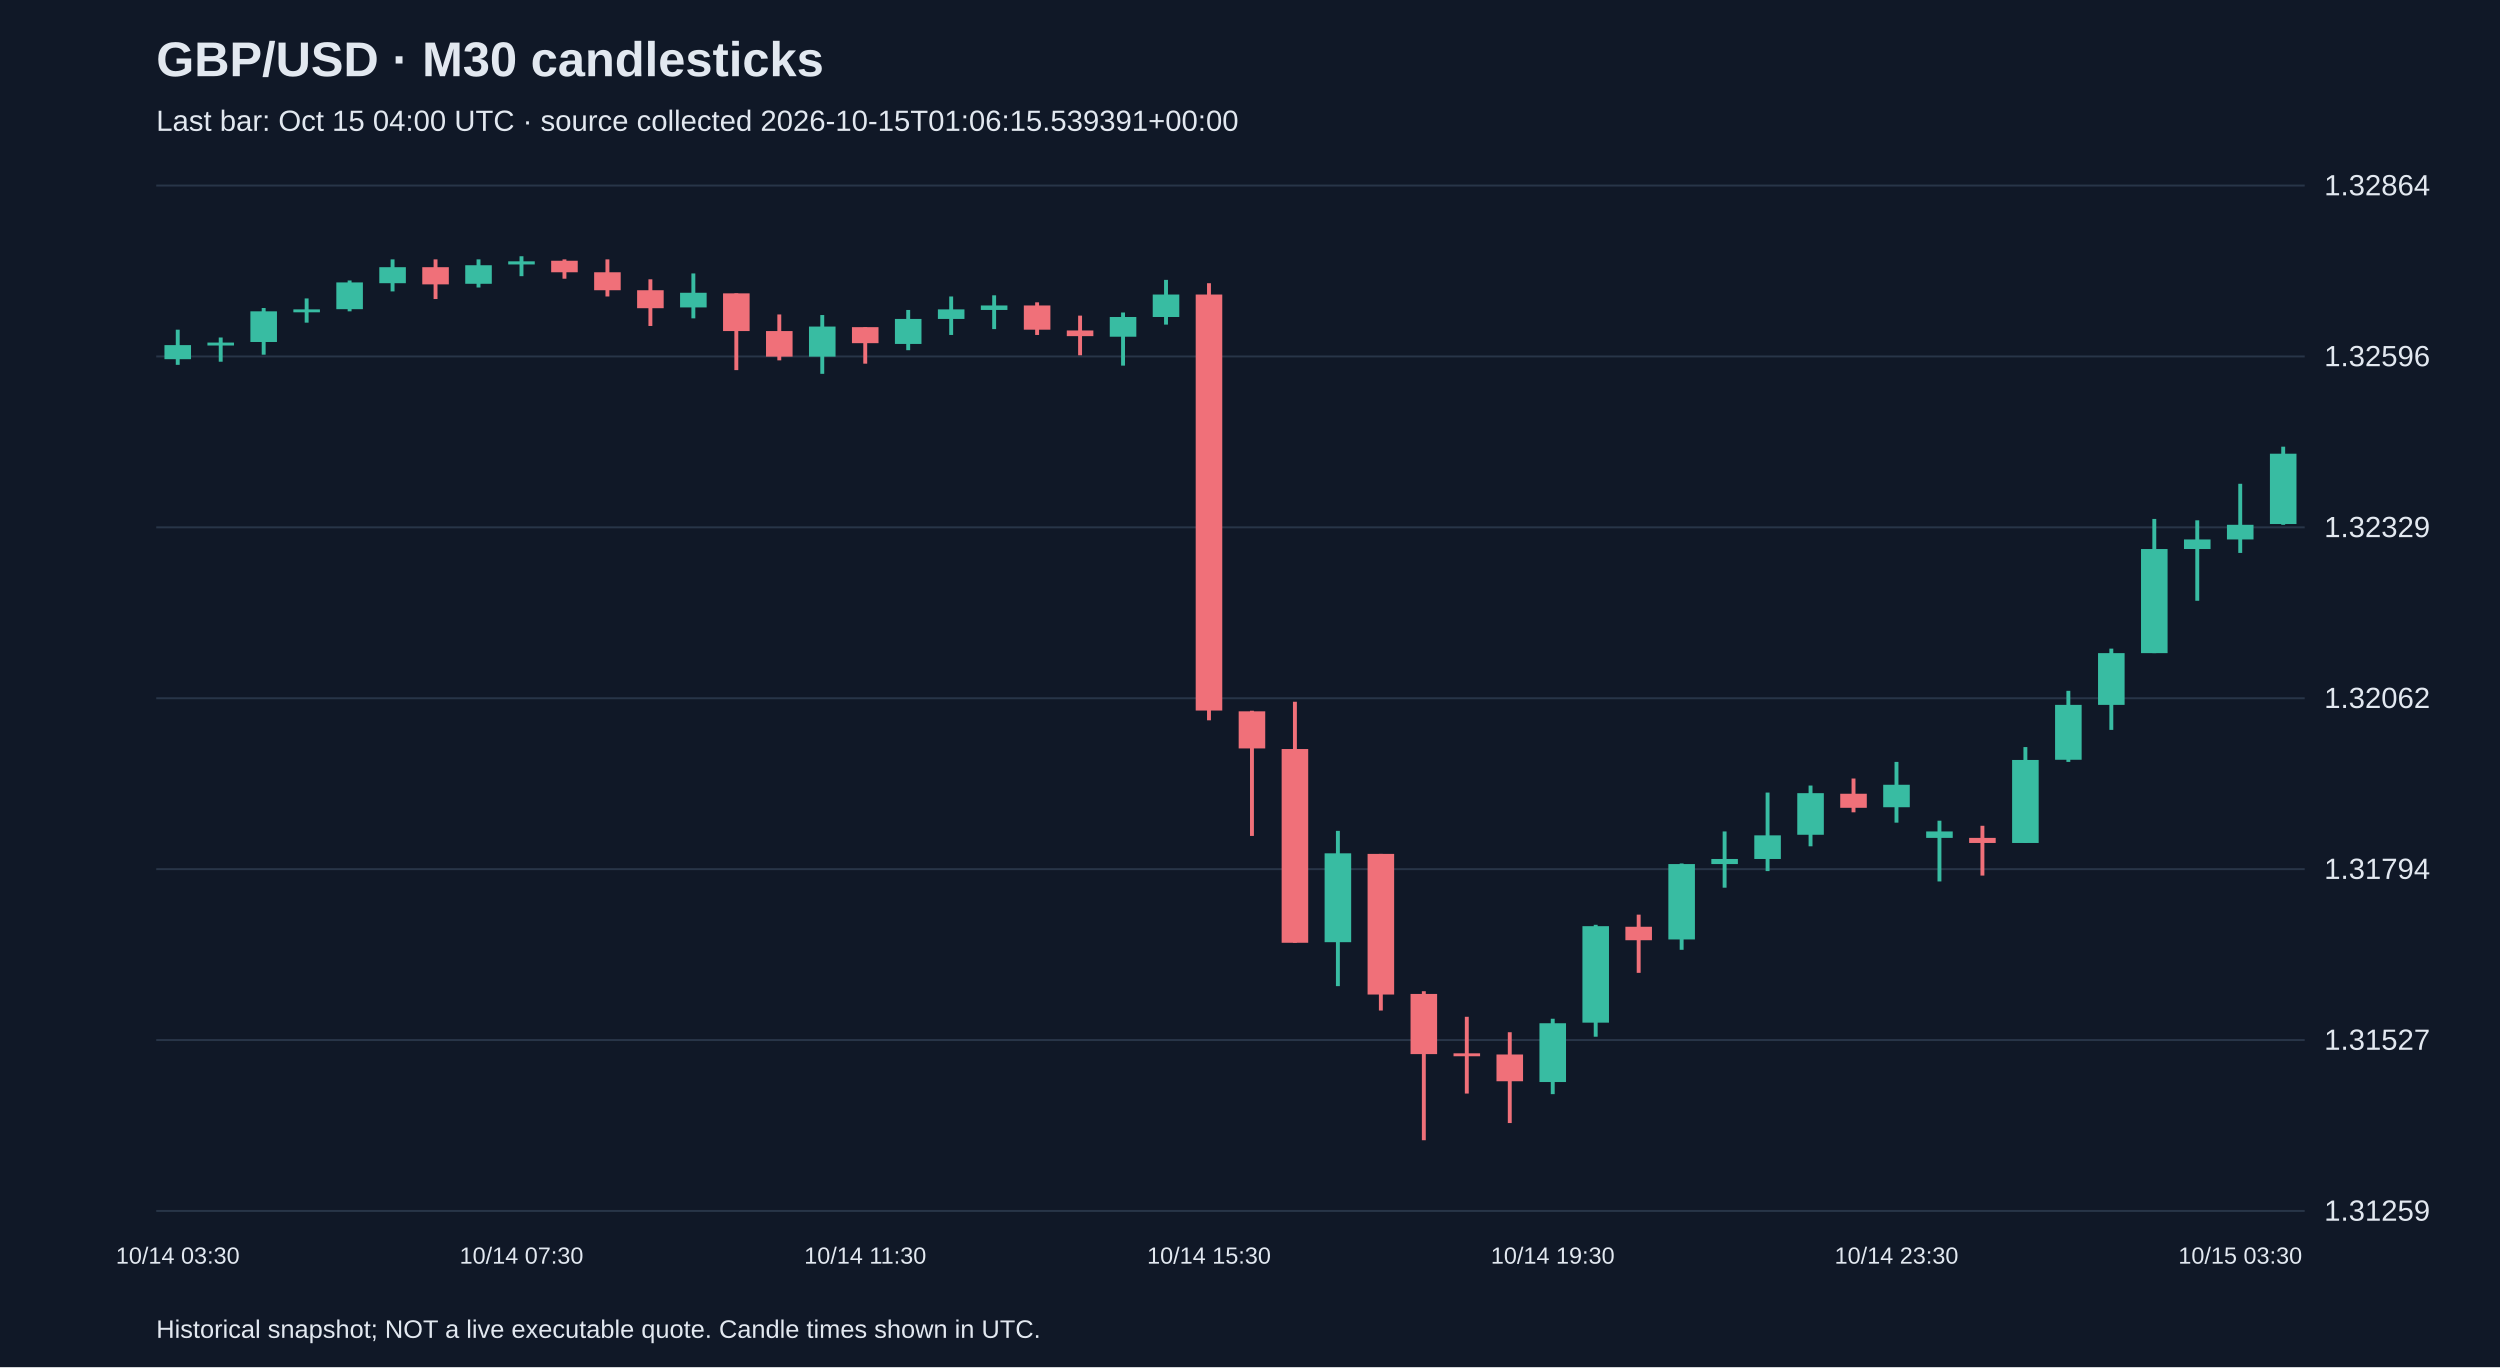
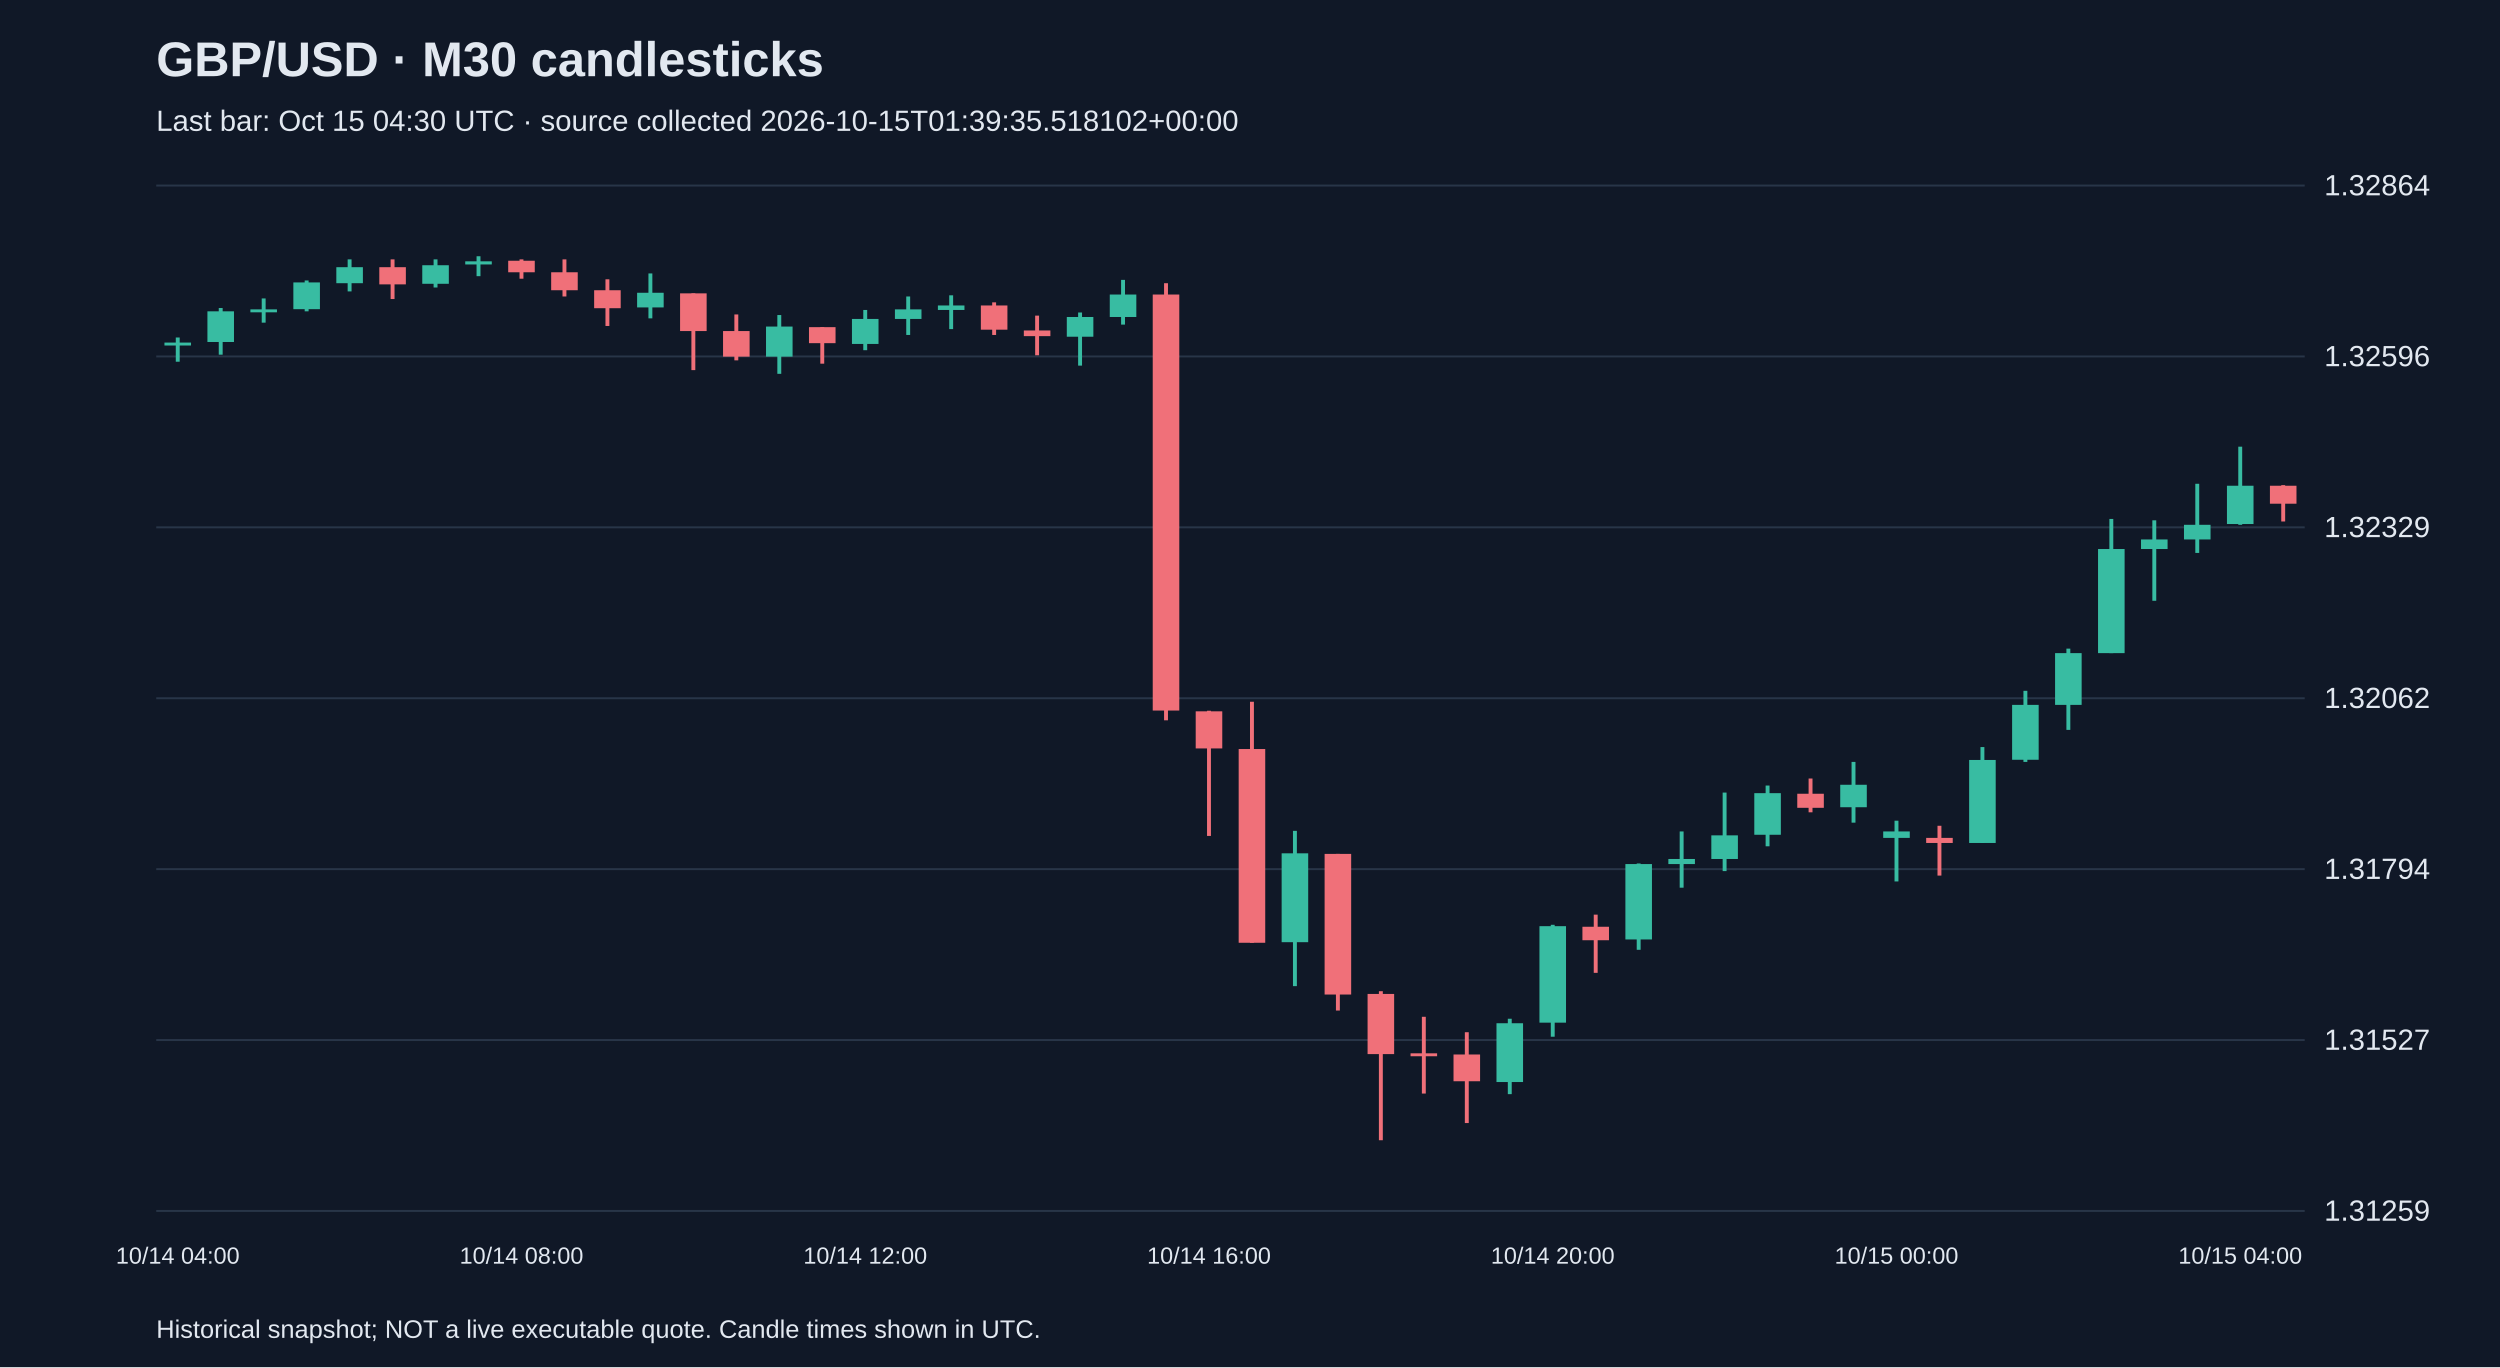
<svg xmlns="http://www.w3.org/2000/svg" viewBox="0 0 1280 700">
  <rect width="100%" height="100%" fill="#101827" />
  <style>text{font-family:Arial,sans-serif;fill:#e2e8f0}</style>
  <text x="80" y="39" font-size="25" font-weight="bold">GBP/USD · M30 candlesticks</text>
-   <text x="80" y="67" font-size="15" fill="#a6b1c5">Last bar: Oct 15 04:00 UTC · source collected 2026-10-15T01:06:15.539391+00:00</text>
+   <text x="80" y="67" font-size="15" fill="#a6b1c5">Last bar: Oct 15 04:30 UTC · source collected 2026-10-15T01:39:35.518102+00:00</text>
  <line x1="80" y1="620.0" x2="1180" y2="620.0" stroke="#283548" />
  <text x="1190" y="625.0" font-size="15">1.31259</text>
  <line x1="80" y1="532.5" x2="1180" y2="532.5" stroke="#283548" />
  <text x="1190" y="537.5" font-size="15">1.31527</text>
  <line x1="80" y1="445.0" x2="1180" y2="445.0" stroke="#283548" />
  <text x="1190" y="450.0" font-size="15">1.31794</text>
  <line x1="80" y1="357.5" x2="1180" y2="357.5" stroke="#283548" />
  <text x="1190" y="362.5" font-size="15">1.32062</text>
  <line x1="80" y1="270.0" x2="1180" y2="270.0" stroke="#283548" />
  <text x="1190" y="275.0" font-size="15">1.32329</text>
  <line x1="80" y1="182.5" x2="1180" y2="182.5" stroke="#283548" />
  <text x="1190" y="187.5" font-size="15">1.32596</text>
  <line x1="80" y1="95.0" x2="1180" y2="95.0" stroke="#283548" />
  <text x="1190" y="100.0" font-size="15">1.32864</text>
-   <line x1="91.0" y1="168.8" x2="91.0" y2="186.8" stroke="#38bca2" stroke-width="2" />
-   <rect x="84.2" y="176.7" width="13.6" height="7.2" fill="#38bca2" />
-   <text x="91.0" y="647" text-anchor="middle" font-size="12">10/14 03:30</text>
-   <line x1="113.0" y1="172.8" x2="113.0" y2="185.2" stroke="#38bca2" stroke-width="2" />
-   <rect x="106.2" y="175.4" width="13.6" height="1.5" fill="#38bca2" />
-   <line x1="135.0" y1="157.7" x2="135.0" y2="181.6" stroke="#38bca2" stroke-width="2" />
-   <rect x="128.2" y="159.4" width="13.6" height="15.7" fill="#38bca2" />
-   <line x1="157.0" y1="152.8" x2="157.0" y2="165.2" stroke="#38bca2" stroke-width="2" />
-   <rect x="150.2" y="158.4" width="13.6" height="1.5" fill="#38bca2" />
-   <line x1="179.0" y1="143.6" x2="179.0" y2="159.4" stroke="#38bca2" stroke-width="2" />
-   <rect x="172.2" y="144.6" width="13.6" height="13.7" fill="#38bca2" />
-   <line x1="201.0" y1="132.8" x2="201.0" y2="149.2" stroke="#38bca2" stroke-width="2" />
-   <rect x="194.2" y="136.8" width="13.6" height="8.2" fill="#38bca2" />
-   <line x1="223.0" y1="132.8" x2="223.0" y2="153.1" stroke="#f07079" stroke-width="2" />
-   <rect x="216.2" y="136.8" width="13.6" height="8.8" fill="#f07079" />
-   <line x1="245.0" y1="132.8" x2="245.0" y2="147.2" stroke="#38bca2" stroke-width="2" />
-   <rect x="238.2" y="135.8" width="13.6" height="9.5" fill="#38bca2" />
-   <line x1="267.0" y1="131.2" x2="267.0" y2="141.4" stroke="#38bca2" stroke-width="2" />
-   <rect x="260.2" y="133.8" width="13.6" height="1.6" fill="#38bca2" />
-   <text x="267.0" y="647" text-anchor="middle" font-size="12">10/14 07:30</text>
-   <line x1="289.0" y1="132.8" x2="289.0" y2="142.7" stroke="#f07079" stroke-width="2" />
-   <rect x="282.2" y="133.5" width="13.6" height="5.9" fill="#f07079" />
-   <line x1="311.0" y1="132.8" x2="311.0" y2="151.8" stroke="#f07079" stroke-width="2" />
-   <rect x="304.2" y="139.4" width="13.6" height="9.2" fill="#f07079" />
-   <line x1="333.0" y1="143.0" x2="333.0" y2="166.9" stroke="#f07079" stroke-width="2" />
-   <rect x="326.2" y="148.6" width="13.6" height="9.2" fill="#f07079" />
-   <line x1="355.0" y1="140.0" x2="355.0" y2="163.0" stroke="#38bca2" stroke-width="2" />
-   <rect x="348.2" y="149.9" width="13.6" height="7.5" fill="#38bca2" />
-   <line x1="377.0" y1="150.2" x2="377.0" y2="189.5" stroke="#f07079" stroke-width="2" />
-   <rect x="370.2" y="150.2" width="13.6" height="19.3" fill="#f07079" />
-   <line x1="399.0" y1="161.0" x2="399.0" y2="184.5" stroke="#f07079" stroke-width="2" />
-   <rect x="392.2" y="169.5" width="13.6" height="13.1" fill="#f07079" />
-   <line x1="421.0" y1="161.3" x2="421.0" y2="191.4" stroke="#38bca2" stroke-width="2" />
-   <rect x="414.2" y="167.2" width="13.6" height="15.4" fill="#38bca2" />
-   <line x1="443.0" y1="167.5" x2="443.0" y2="186.2" stroke="#f07079" stroke-width="2" />
-   <rect x="436.2" y="167.5" width="13.6" height="8.2" fill="#f07079" />
-   <text x="443.0" y="647" text-anchor="middle" font-size="12">10/14 11:30</text>
-   <line x1="465.0" y1="158.7" x2="465.0" y2="179.3" stroke="#38bca2" stroke-width="2" />
-   <rect x="458.2" y="163.3" width="13.6" height="12.8" fill="#38bca2" />
-   <line x1="487.0" y1="151.8" x2="487.0" y2="171.5" stroke="#38bca2" stroke-width="2" />
-   <rect x="480.2" y="158.4" width="13.6" height="4.9" fill="#38bca2" />
-   <line x1="509.0" y1="151.2" x2="509.0" y2="168.5" stroke="#38bca2" stroke-width="2" />
-   <rect x="502.2" y="156.4" width="13.6" height="2.3" fill="#38bca2" />
-   <line x1="531.0" y1="154.8" x2="531.0" y2="171.5" stroke="#f07079" stroke-width="2" />
-   <rect x="524.2" y="156.4" width="13.6" height="12.4" fill="#f07079" />
-   <line x1="553.0" y1="161.6" x2="553.0" y2="181.9" stroke="#f07079" stroke-width="2" />
-   <rect x="546.2" y="169.2" width="13.6" height="2.9" fill="#f07079" />
-   <line x1="575.0" y1="160.0" x2="575.0" y2="187.2" stroke="#38bca2" stroke-width="2" />
-   <rect x="568.2" y="162.3" width="13.6" height="10.1" fill="#38bca2" />
-   <line x1="597.0" y1="143.3" x2="597.0" y2="166.2" stroke="#38bca2" stroke-width="2" />
-   <rect x="590.2" y="150.8" width="13.6" height="11.5" fill="#38bca2" />
-   <line x1="619.0" y1="145.0" x2="619.0" y2="368.8" stroke="#f07079" stroke-width="2" />
-   <rect x="612.2" y="150.8" width="13.6" height="213.0" fill="#f07079" />
-   <text x="619.0" y="647" text-anchor="middle" font-size="12">10/14 15:30</text>
-   <line x1="641.0" y1="363.9" x2="641.0" y2="428.0" stroke="#f07079" stroke-width="2" />
-   <rect x="634.2" y="364.2" width="13.6" height="19.0" fill="#f07079" />
-   <line x1="663.0" y1="359.3" x2="663.0" y2="482.7" stroke="#f07079" stroke-width="2" />
-   <rect x="656.2" y="383.5" width="13.6" height="99.2" fill="#f07079" />
-   <line x1="685.0" y1="425.4" x2="685.0" y2="504.9" stroke="#38bca2" stroke-width="2" />
-   <rect x="678.2" y="436.9" width="13.6" height="45.5" fill="#38bca2" />
-   <line x1="707.0" y1="437.2" x2="707.0" y2="517.4" stroke="#f07079" stroke-width="2" />
-   <rect x="700.2" y="437.2" width="13.6" height="72.0" fill="#f07079" />
-   <line x1="729.0" y1="507.5" x2="729.0" y2="583.8" stroke="#f07079" stroke-width="2" />
-   <rect x="722.2" y="508.9" width="13.6" height="30.8" fill="#f07079" />
-   <line x1="751.0" y1="520.6" x2="751.0" y2="559.9" stroke="#f07079" stroke-width="2" />
-   <rect x="744.2" y="539.3" width="13.6" height="1.5" fill="#f07079" />
-   <line x1="773.0" y1="528.5" x2="773.0" y2="575.0" stroke="#f07079" stroke-width="2" />
-   <rect x="766.2" y="539.9" width="13.6" height="13.7" fill="#f07079" />
-   <line x1="795.0" y1="521.6" x2="795.0" y2="560.2" stroke="#38bca2" stroke-width="2" />
-   <rect x="788.2" y="523.9" width="13.6" height="30.1" fill="#38bca2" />
-   <text x="795.0" y="647" text-anchor="middle" font-size="12">10/14 19:30</text>
-   <line x1="817.0" y1="473.5" x2="817.0" y2="530.8" stroke="#38bca2" stroke-width="2" />
-   <rect x="810.2" y="474.2" width="13.6" height="49.4" fill="#38bca2" />
-   <line x1="839.0" y1="468.3" x2="839.0" y2="498.1" stroke="#f07079" stroke-width="2" />
-   <rect x="832.2" y="474.5" width="13.6" height="6.9" fill="#f07079" />
-   <line x1="861.0" y1="442.1" x2="861.0" y2="486.3" stroke="#38bca2" stroke-width="2" />
-   <rect x="854.2" y="442.4" width="13.6" height="38.6" fill="#38bca2" />
-   <line x1="883.0" y1="425.7" x2="883.0" y2="454.5" stroke="#38bca2" stroke-width="2" />
-   <rect x="876.2" y="439.8" width="13.6" height="2.6" fill="#38bca2" />
-   <line x1="905.0" y1="405.8" x2="905.0" y2="446.0" stroke="#38bca2" stroke-width="2" />
-   <rect x="898.2" y="427.7" width="13.6" height="12.1" fill="#38bca2" />
-   <line x1="927.0" y1="402.2" x2="927.0" y2="433.3" stroke="#38bca2" stroke-width="2" />
-   <rect x="920.2" y="406.1" width="13.6" height="21.3" fill="#38bca2" />
-   <line x1="949.0" y1="398.6" x2="949.0" y2="415.9" stroke="#f07079" stroke-width="2" />
-   <rect x="942.2" y="406.4" width="13.6" height="7.2" fill="#f07079" />
-   <line x1="971.0" y1="390.1" x2="971.0" y2="421.2" stroke="#38bca2" stroke-width="2" />
-   <rect x="964.2" y="401.8" width="13.6" height="11.5" fill="#38bca2" />
-   <text x="971.0" y="647" text-anchor="middle" font-size="12">10/14 23:30</text>
-   <line x1="993.0" y1="420.2" x2="993.0" y2="451.3" stroke="#38bca2" stroke-width="2" />
-   <rect x="986.2" y="425.7" width="13.6" height="3.3" fill="#38bca2" />
-   <line x1="1015.0" y1="422.8" x2="1015.0" y2="448.3" stroke="#f07079" stroke-width="2" />
-   <rect x="1008.2" y="429.0" width="13.6" height="2.6" fill="#f07079" />
-   <line x1="1037.0" y1="382.5" x2="1037.0" y2="431.6" stroke="#38bca2" stroke-width="2" />
-   <rect x="1030.2" y="389.1" width="13.6" height="42.5" fill="#38bca2" />
-   <line x1="1059.0" y1="353.7" x2="1059.0" y2="390.1" stroke="#38bca2" stroke-width="2" />
-   <rect x="1052.2" y="360.9" width="13.6" height="28.1" fill="#38bca2" />
-   <line x1="1081.0" y1="332.1" x2="1081.0" y2="373.7" stroke="#38bca2" stroke-width="2" />
-   <rect x="1074.2" y="334.4" width="13.6" height="26.5" fill="#38bca2" />
-   <line x1="1103.0" y1="265.7" x2="1103.0" y2="334.4" stroke="#38bca2" stroke-width="2" />
-   <rect x="1096.2" y="281.1" width="13.6" height="53.3" fill="#38bca2" />
-   <line x1="1125.0" y1="266.4" x2="1125.0" y2="307.6" stroke="#38bca2" stroke-width="2" />
-   <rect x="1118.2" y="276.2" width="13.6" height="4.9" fill="#38bca2" />
-   <line x1="1147.0" y1="247.7" x2="1147.0" y2="283.1" stroke="#38bca2" stroke-width="2" />
-   <rect x="1140.2" y="268.7" width="13.6" height="7.5" fill="#38bca2" />
-   <text x="1147.0" y="647" text-anchor="middle" font-size="12">10/15 03:30</text>
-   <line x1="1169.0" y1="228.7" x2="1169.0" y2="268.7" stroke="#38bca2" stroke-width="2" />
-   <rect x="1162.2" y="232.3" width="13.6" height="36.0" fill="#38bca2" />
+   <line x1="91.0" y1="172.8" x2="91.0" y2="185.2" stroke="#38bca2" stroke-width="2" />
+   <rect x="84.2" y="175.4" width="13.6" height="1.5" fill="#38bca2" />
+   <text x="91.0" y="647" text-anchor="middle" font-size="12">10/14 04:00</text>
+   <line x1="113.0" y1="157.7" x2="113.0" y2="181.6" stroke="#38bca2" stroke-width="2" />
+   <rect x="106.2" y="159.4" width="13.6" height="15.7" fill="#38bca2" />
+   <line x1="135.0" y1="152.8" x2="135.0" y2="165.2" stroke="#38bca2" stroke-width="2" />
+   <rect x="128.2" y="158.4" width="13.6" height="1.5" fill="#38bca2" />
+   <line x1="157.0" y1="143.6" x2="157.0" y2="159.4" stroke="#38bca2" stroke-width="2" />
+   <rect x="150.2" y="144.6" width="13.6" height="13.7" fill="#38bca2" />
+   <line x1="179.0" y1="132.8" x2="179.0" y2="149.2" stroke="#38bca2" stroke-width="2" />
+   <rect x="172.2" y="136.8" width="13.6" height="8.2" fill="#38bca2" />
+   <line x1="201.0" y1="132.8" x2="201.0" y2="153.1" stroke="#f07079" stroke-width="2" />
+   <rect x="194.2" y="136.8" width="13.6" height="8.8" fill="#f07079" />
+   <line x1="223.0" y1="132.8" x2="223.0" y2="147.2" stroke="#38bca2" stroke-width="2" />
+   <rect x="216.2" y="135.8" width="13.6" height="9.5" fill="#38bca2" />
+   <line x1="245.0" y1="131.2" x2="245.0" y2="141.4" stroke="#38bca2" stroke-width="2" />
+   <rect x="238.2" y="133.8" width="13.6" height="1.6" fill="#38bca2" />
+   <line x1="267.0" y1="132.8" x2="267.0" y2="142.7" stroke="#f07079" stroke-width="2" />
+   <rect x="260.2" y="133.5" width="13.6" height="5.9" fill="#f07079" />
+   <text x="267.0" y="647" text-anchor="middle" font-size="12">10/14 08:00</text>
+   <line x1="289.0" y1="132.8" x2="289.0" y2="151.8" stroke="#f07079" stroke-width="2" />
+   <rect x="282.2" y="139.4" width="13.6" height="9.2" fill="#f07079" />
+   <line x1="311.0" y1="143.0" x2="311.0" y2="166.9" stroke="#f07079" stroke-width="2" />
+   <rect x="304.2" y="148.6" width="13.6" height="9.2" fill="#f07079" />
+   <line x1="333.0" y1="140.0" x2="333.0" y2="163.0" stroke="#38bca2" stroke-width="2" />
+   <rect x="326.2" y="149.9" width="13.6" height="7.5" fill="#38bca2" />
+   <line x1="355.0" y1="150.2" x2="355.0" y2="189.5" stroke="#f07079" stroke-width="2" />
+   <rect x="348.2" y="150.2" width="13.6" height="19.3" fill="#f07079" />
+   <line x1="377.0" y1="161.0" x2="377.0" y2="184.5" stroke="#f07079" stroke-width="2" />
+   <rect x="370.2" y="169.5" width="13.6" height="13.1" fill="#f07079" />
+   <line x1="399.0" y1="161.3" x2="399.0" y2="191.4" stroke="#38bca2" stroke-width="2" />
+   <rect x="392.2" y="167.2" width="13.6" height="15.4" fill="#38bca2" />
+   <line x1="421.0" y1="167.5" x2="421.0" y2="186.2" stroke="#f07079" stroke-width="2" />
+   <rect x="414.2" y="167.5" width="13.6" height="8.2" fill="#f07079" />
+   <line x1="443.0" y1="158.7" x2="443.0" y2="179.3" stroke="#38bca2" stroke-width="2" />
+   <rect x="436.2" y="163.3" width="13.6" height="12.8" fill="#38bca2" />
+   <text x="443.0" y="647" text-anchor="middle" font-size="12">10/14 12:00</text>
+   <line x1="465.0" y1="151.8" x2="465.0" y2="171.5" stroke="#38bca2" stroke-width="2" />
+   <rect x="458.2" y="158.4" width="13.6" height="4.9" fill="#38bca2" />
+   <line x1="487.0" y1="151.2" x2="487.0" y2="168.5" stroke="#38bca2" stroke-width="2" />
+   <rect x="480.2" y="156.4" width="13.6" height="2.3" fill="#38bca2" />
+   <line x1="509.0" y1="154.8" x2="509.0" y2="171.5" stroke="#f07079" stroke-width="2" />
+   <rect x="502.2" y="156.4" width="13.6" height="12.4" fill="#f07079" />
+   <line x1="531.0" y1="161.6" x2="531.0" y2="181.9" stroke="#f07079" stroke-width="2" />
+   <rect x="524.2" y="169.2" width="13.6" height="2.9" fill="#f07079" />
+   <line x1="553.0" y1="160.0" x2="553.0" y2="187.2" stroke="#38bca2" stroke-width="2" />
+   <rect x="546.2" y="162.3" width="13.6" height="10.1" fill="#38bca2" />
+   <line x1="575.0" y1="143.3" x2="575.0" y2="166.2" stroke="#38bca2" stroke-width="2" />
+   <rect x="568.2" y="150.8" width="13.6" height="11.5" fill="#38bca2" />
+   <line x1="597.0" y1="145.0" x2="597.0" y2="368.8" stroke="#f07079" stroke-width="2" />
+   <rect x="590.2" y="150.8" width="13.6" height="213.0" fill="#f07079" />
+   <line x1="619.0" y1="363.9" x2="619.0" y2="428.0" stroke="#f07079" stroke-width="2" />
+   <rect x="612.2" y="364.2" width="13.6" height="19.0" fill="#f07079" />
+   <text x="619.0" y="647" text-anchor="middle" font-size="12">10/14 16:00</text>
+   <line x1="641.0" y1="359.3" x2="641.0" y2="482.7" stroke="#f07079" stroke-width="2" />
+   <rect x="634.2" y="383.5" width="13.6" height="99.2" fill="#f07079" />
+   <line x1="663.0" y1="425.4" x2="663.0" y2="504.9" stroke="#38bca2" stroke-width="2" />
+   <rect x="656.2" y="436.9" width="13.6" height="45.5" fill="#38bca2" />
+   <line x1="685.0" y1="437.2" x2="685.0" y2="517.4" stroke="#f07079" stroke-width="2" />
+   <rect x="678.2" y="437.2" width="13.6" height="72.0" fill="#f07079" />
+   <line x1="707.0" y1="507.5" x2="707.0" y2="583.8" stroke="#f07079" stroke-width="2" />
+   <rect x="700.2" y="508.9" width="13.6" height="30.8" fill="#f07079" />
+   <line x1="729.0" y1="520.6" x2="729.0" y2="559.9" stroke="#f07079" stroke-width="2" />
+   <rect x="722.2" y="539.3" width="13.6" height="1.5" fill="#f07079" />
+   <line x1="751.0" y1="528.5" x2="751.0" y2="575.0" stroke="#f07079" stroke-width="2" />
+   <rect x="744.2" y="539.9" width="13.6" height="13.7" fill="#f07079" />
+   <line x1="773.0" y1="521.6" x2="773.0" y2="560.2" stroke="#38bca2" stroke-width="2" />
+   <rect x="766.2" y="523.9" width="13.6" height="30.1" fill="#38bca2" />
+   <line x1="795.0" y1="473.5" x2="795.0" y2="530.8" stroke="#38bca2" stroke-width="2" />
+   <rect x="788.2" y="474.2" width="13.6" height="49.4" fill="#38bca2" />
+   <text x="795.0" y="647" text-anchor="middle" font-size="12">10/14 20:00</text>
+   <line x1="817.0" y1="468.3" x2="817.0" y2="498.1" stroke="#f07079" stroke-width="2" />
+   <rect x="810.2" y="474.5" width="13.6" height="6.9" fill="#f07079" />
+   <line x1="839.0" y1="442.1" x2="839.0" y2="486.3" stroke="#38bca2" stroke-width="2" />
+   <rect x="832.2" y="442.4" width="13.6" height="38.6" fill="#38bca2" />
+   <line x1="861.0" y1="425.7" x2="861.0" y2="454.5" stroke="#38bca2" stroke-width="2" />
+   <rect x="854.2" y="439.8" width="13.6" height="2.6" fill="#38bca2" />
+   <line x1="883.0" y1="405.8" x2="883.0" y2="446.0" stroke="#38bca2" stroke-width="2" />
+   <rect x="876.2" y="427.7" width="13.6" height="12.1" fill="#38bca2" />
+   <line x1="905.0" y1="402.2" x2="905.0" y2="433.3" stroke="#38bca2" stroke-width="2" />
+   <rect x="898.2" y="406.1" width="13.6" height="21.3" fill="#38bca2" />
+   <line x1="927.0" y1="398.6" x2="927.0" y2="415.9" stroke="#f07079" stroke-width="2" />
+   <rect x="920.2" y="406.4" width="13.6" height="7.2" fill="#f07079" />
+   <line x1="949.0" y1="390.1" x2="949.0" y2="421.2" stroke="#38bca2" stroke-width="2" />
+   <rect x="942.2" y="401.8" width="13.6" height="11.5" fill="#38bca2" />
+   <line x1="971.0" y1="420.2" x2="971.0" y2="451.3" stroke="#38bca2" stroke-width="2" />
+   <rect x="964.2" y="425.7" width="13.6" height="3.3" fill="#38bca2" />
+   <text x="971.0" y="647" text-anchor="middle" font-size="12">10/15 00:00</text>
+   <line x1="993.0" y1="422.8" x2="993.0" y2="448.3" stroke="#f07079" stroke-width="2" />
+   <rect x="986.2" y="429.0" width="13.6" height="2.6" fill="#f07079" />
+   <line x1="1015.0" y1="382.5" x2="1015.0" y2="431.6" stroke="#38bca2" stroke-width="2" />
+   <rect x="1008.2" y="389.1" width="13.6" height="42.5" fill="#38bca2" />
+   <line x1="1037.0" y1="353.7" x2="1037.0" y2="390.1" stroke="#38bca2" stroke-width="2" />
+   <rect x="1030.2" y="360.9" width="13.6" height="28.1" fill="#38bca2" />
+   <line x1="1059.0" y1="332.1" x2="1059.0" y2="373.7" stroke="#38bca2" stroke-width="2" />
+   <rect x="1052.2" y="334.4" width="13.6" height="26.5" fill="#38bca2" />
+   <line x1="1081.0" y1="265.7" x2="1081.0" y2="334.4" stroke="#38bca2" stroke-width="2" />
+   <rect x="1074.2" y="281.1" width="13.6" height="53.3" fill="#38bca2" />
+   <line x1="1103.0" y1="266.4" x2="1103.0" y2="307.6" stroke="#38bca2" stroke-width="2" />
+   <rect x="1096.2" y="276.2" width="13.6" height="4.9" fill="#38bca2" />
+   <line x1="1125.0" y1="247.7" x2="1125.0" y2="283.1" stroke="#38bca2" stroke-width="2" />
+   <rect x="1118.2" y="268.7" width="13.6" height="7.5" fill="#38bca2" />
+   <line x1="1147.0" y1="228.7" x2="1147.0" y2="268.7" stroke="#38bca2" stroke-width="2" />
+   <rect x="1140.2" y="248.7" width="13.6" height="19.6" fill="#38bca2" />
+   <text x="1147.0" y="647" text-anchor="middle" font-size="12">10/15 04:00</text>
+   <line x1="1169.0" y1="248.4" x2="1169.0" y2="267.0" stroke="#f07079" stroke-width="2" />
+   <rect x="1162.2" y="248.7" width="13.6" height="9.2" fill="#f07079" />
  <text x="80" y="685" font-size="13">Historical snapshot; NOT a live executable quote. Candle times shown in UTC.</text>
</svg>
